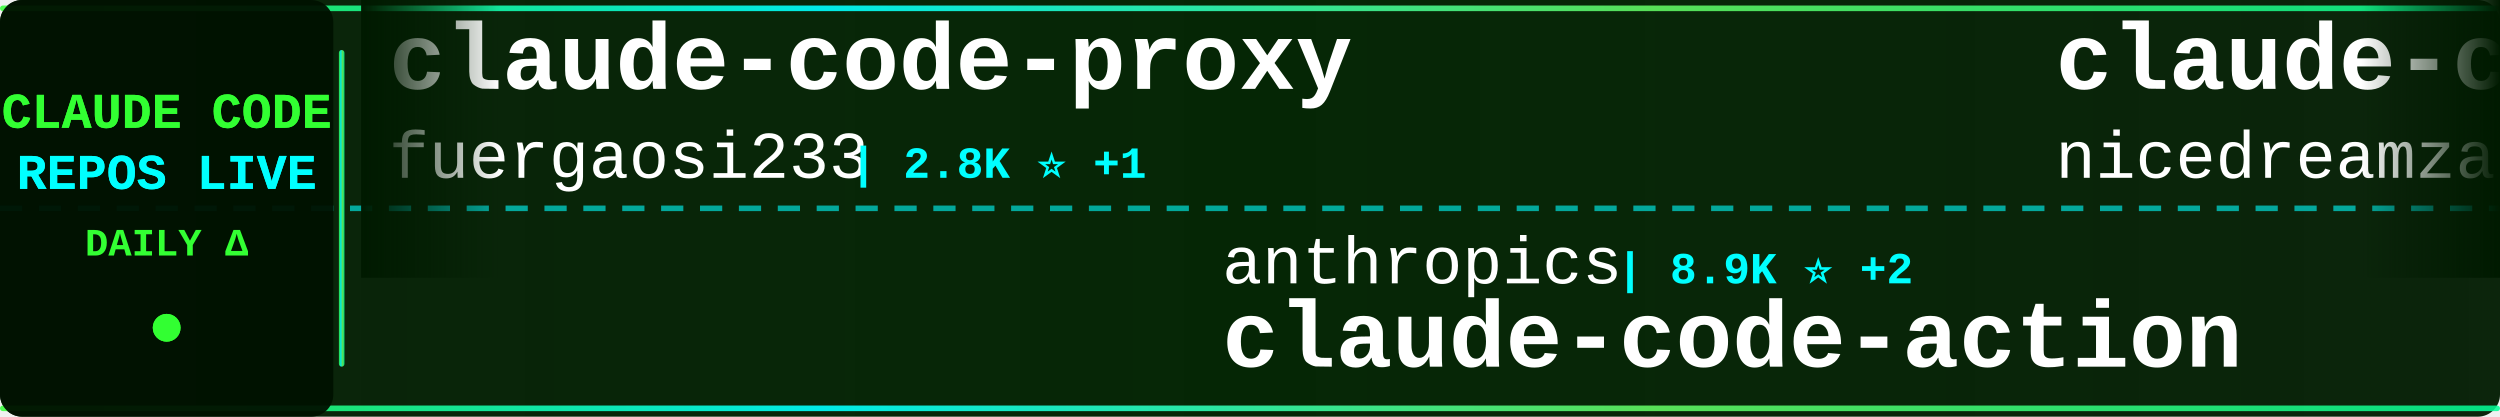
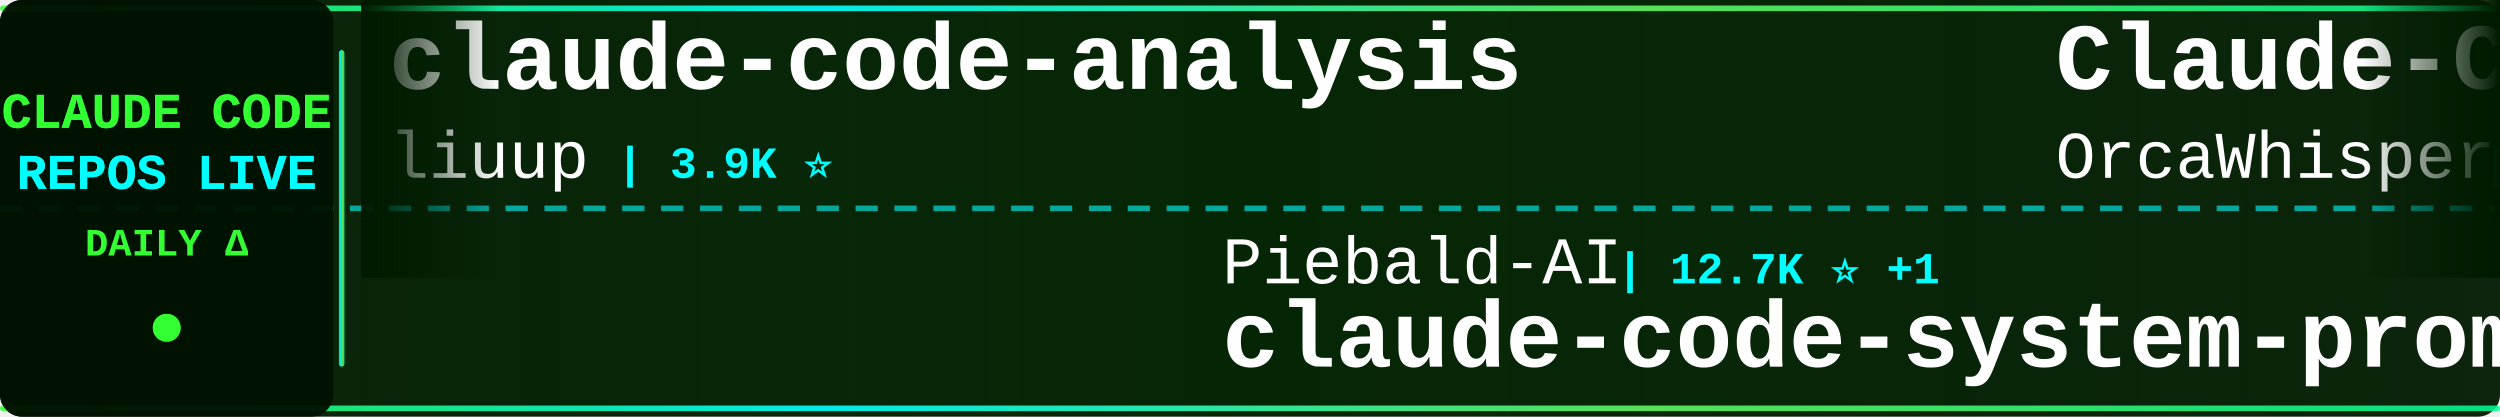
<svg xmlns="http://www.w3.org/2000/svg" width="900" height="150">
  <defs>
    <linearGradient id="tickerBg" x1="0%" y1="0%" x2="100%" y2="0%">
      <stop offset="0%" style="stop-color:#001a00;stop-opacity:0.95" />
      <stop offset="50%" style="stop-color:#002200;stop-opacity:0.98" />
      <stop offset="100%" style="stop-color:#001a00;stop-opacity:0.95" />
    </linearGradient>
    <linearGradient id="borderGrad" x1="0%" y1="0%" x2="100%" y2="0%">
      <stop offset="0%" style="stop-color:#33ff33;stop-opacity:0.85">
        <animate attributeName="stop-opacity" values="0.85;1;0.85" dur="2s" repeatCount="indefinite" />
      </stop>
      <stop offset="33%" style="stop-color:#00ffff;stop-opacity:0.9">
        <animate attributeName="stop-opacity" values="0.9;1;0.9" dur="2.2s" repeatCount="indefinite" />
      </stop>
      <stop offset="66%" style="stop-color:#66ff66;stop-opacity:0.85">
        <animate attributeName="stop-opacity" values="0.85;1;0.85" dur="1.8s" repeatCount="indefinite" />
      </stop>
      <stop offset="100%" style="stop-color:#00ff99;stop-opacity:0.85">
        <animate attributeName="stop-opacity" values="0.85;1;0.85" dur="2s" repeatCount="indefinite" />
      </stop>
    </linearGradient>
    <filter id="textGlow">
      <feGaussianBlur stdDeviation="0.1" result="coloredBlur" />
      <feMerge>
        <feMergeNode in="coloredBlur" />
        <feMergeNode in="SourceGraphic" />
      </feMerge>
    </filter>
    <filter id="metricGlow">
      <feGaussianBlur stdDeviation="0.2" result="coloredBlur" />
      <feMerge>
        <feMergeNode in="coloredBlur" />
        <feMergeNode in="SourceGraphic" />
      </feMerge>
    </filter>
    <linearGradient id="leftFade" x1="0%" y1="0%" x2="100%" y2="0%">
      <stop offset="0%" style="stop-color:#001a00;stop-opacity:1" />
      <stop offset="100%" style="stop-color:#001a00;stop-opacity:0" />
    </linearGradient>
    <linearGradient id="rightFade" x1="0%" y1="0%" x2="100%" y2="0%">
      <stop offset="0%" style="stop-color:#001a00;stop-opacity:0" />
      <stop offset="100%" style="stop-color:#001a00;stop-opacity:1" />
    </linearGradient>
  </defs>
  <rect width="900" height="150" fill="url(#tickerBg)" rx="8" />
  <rect x="0" y="2" width="900" height="2" fill="url(#borderGrad)" rx="1" />
  <rect x="0" y="146" width="900" height="2" fill="url(#borderGrad)" rx="1" />
  <line x1="0" y1="75" x2="900" y2="75" stroke="#00ffff" stroke-width="2" stroke-dasharray="8 6" opacity="0.6" />
  <rect x="0" y="0" width="120" height="150" fill="#001100" opacity="0.95" rx="8" />
  <text x="60" y="46" font-family="'Courier New', monospace" font-size="18" font-weight="bold" fill="#33ff33" text-anchor="middle" filter="url(#textGlow)">
    CLAUDE CODE
  </text>
  <text x="60" y="68" font-family="'Courier New', monospace" font-size="18" font-weight="bold" fill="#00ffff" text-anchor="middle" filter="url(#textGlow)">
    REPOS LIVE
  </text>
  <text x="60" y="92" font-family="'Courier New', monospace" font-size="14" font-weight="bold" fill="#33ff33" text-anchor="middle">
    DAILY Δ
  </text>
  <circle cx="60" cy="118" r="5" fill="#33ff33" filter="url(#metricGlow)">
    <animate attributeName="r" values="4;6;4" dur="1.5s" repeatCount="indefinite" />
    <animate attributeName="opacity" values="0.6;1;0.6" dur="1.5s" repeatCount="indefinite" />
  </circle>
  <rect x="122" y="18" width="2" height="114" fill="url(#borderGrad)" rx="1" />
  <clipPath id="tickerClip">
    <rect x="130" y="0" width="770" height="150" />
  </clipPath>
  <g clip-path="url(#tickerClip)">
    <g id="tickerItems">
      <animateTransform attributeName="transform" attributeType="XML" type="translate" from="0 0" to="-3000 0" dur="54s" repeatCount="indefinite" />
      <g transform="translate(0, 0)">
-         <text x="140" y="32" font-family="'Courier New', monospace" font-size="34" font-weight="bold" fill="#ffffff">claude-code-proxy</text>
-         <text x="140" y="64" font-family="'Courier New', monospace" font-size="24" font-weight="normal" fill="#ffffff" opacity="1.0">fuergaosi233</text>
-         <text x="306" y="64" font-family="'Courier New', monospace" font-size="16" font-weight="bold" fill="#00ffff"> | 2.8K ⭐ +1</text>
+         <text x="140" y="32" font-family="'Courier New', monospace" font-size="34" font-weight="bold" fill="#ffffff">claude-code-analysis</text>
+         <text x="140" y="64" font-family="'Courier New', monospace" font-size="24" font-weight="normal" fill="#ffffff" opacity="1.0">liuup</text>
+         <text x="222" y="64" font-family="'Courier New', monospace" font-size="16" font-weight="bold" fill="#00ffff"> | 3.9K ⭐</text>
      </g>
      <g transform="translate(300, 0)">
-         <text x="140" y="102" font-family="'Courier New', monospace" font-size="24" font-weight="normal" fill="#ffffff" opacity="1.0">anthropics</text>
-         <text x="282" y="102" font-family="'Courier New', monospace" font-size="16" font-weight="bold" fill="#00ffff"> | 8.9K ⭐ +2</text>
-         <text x="140" y="132" font-family="'Courier New', monospace" font-size="34" font-weight="bold" fill="#ffffff">claude-code-action</text>
+         <text x="140" y="102" font-family="'Courier New', monospace" font-size="24" font-weight="normal" fill="#ffffff" opacity="1.0">Piebald-AI</text>
+         <text x="282" y="102" font-family="'Courier New', monospace" font-size="16" font-weight="bold" fill="#00ffff"> | 12.7K ⭐ +1</text>
+         <text x="140" y="132" font-family="'Courier New', monospace" font-size="34" font-weight="bold" fill="#ffffff">claude-code-system-promp...</text>
      </g>
      <g transform="translate(600, 0)">
-         <text x="140" y="32" font-family="'Courier New', monospace" font-size="34" font-weight="bold" fill="#ffffff">claude-code-local</text>
-         <text x="140" y="64" font-family="'Courier New', monospace" font-size="24" font-weight="normal" fill="#ffffff" opacity="1.0">nicedreamzapp</text>
-         <text x="318" y="64" font-family="'Courier New', monospace" font-size="16" font-weight="bold" fill="#00ffff"> | 3.3K ⭐ +1</text>
+         <text x="140" y="32" font-family="'Courier New', monospace" font-size="34" font-weight="bold" fill="#ffffff">Claude-Code</text>
+         <text x="140" y="64" font-family="'Courier New', monospace" font-size="24" font-weight="normal" fill="#ffffff" opacity="1.0">OrcaWhisper</text>
+         <text x="294" y="64" font-family="'Courier New', monospace" font-size="16" font-weight="bold" fill="#00ffff"> | 96 ⭐</text>
      </g>
      <g transform="translate(900, 0)">
-         <text x="140" y="102" font-family="'Courier New', monospace" font-size="24" font-weight="normal" fill="#ffffff" opacity="1.0">lintsinghua</text>
-         <text x="294" y="102" font-family="'Courier New', monospace" font-size="16" font-weight="bold" fill="#00ffff"> | 4.2K ⭐</text>
-         <text x="140" y="132" font-family="'Courier New', monospace" font-size="34" font-weight="bold" fill="#ffffff">claude-code-book</text>
+         <text x="140" y="102" font-family="'Courier New', monospace" font-size="24" font-weight="normal" fill="#ffffff" opacity="1.0">disler</text>
+         <text x="234" y="102" font-family="'Courier New', monospace" font-size="16" font-weight="bold" fill="#00ffff"> | 1.7K ⭐</text>
+         <text x="140" y="132" font-family="'Courier New', monospace" font-size="34" font-weight="bold" fill="#ffffff">pi-vs-claude-code</text>
      </g>
      <g transform="translate(1200, 0)">
-         <text x="140" y="32" font-family="'Courier New', monospace" font-size="34" font-weight="bold" fill="#ffffff">ralph-claude-code</text>
-         <text x="140" y="64" font-family="'Courier New', monospace" font-size="24" font-weight="normal" fill="#ffffff" opacity="1.0">frankbria</text>
-         <text x="270" y="64" font-family="'Courier New', monospace" font-size="16" font-weight="bold" fill="#00ffff"> | 9.6K ⭐ +1</text>
+         <text x="140" y="32" font-family="'Courier New', monospace" font-size="34" font-weight="bold" fill="#ffffff">arcads-claude-code</text>
+         <text x="140" y="64" font-family="'Courier New', monospace" font-size="24" font-weight="normal" fill="#ffffff" opacity="1.0">krusemediallc</text>
+         <text x="318" y="64" font-family="'Courier New', monospace" font-size="16" font-weight="bold" fill="#00ffff"> | 1.5K ⭐</text>
      </g>
      <g transform="translate(1500, 0)">
-         <text x="140" y="102" font-family="'Courier New', monospace" font-size="24" font-weight="normal" fill="#ffffff" opacity="1.0">anthropics</text>
-         <text x="282" y="102" font-family="'Courier New', monospace" font-size="16" font-weight="bold" fill="#00ffff"> | 982 ⭐ +1</text>
-         <text x="140" y="132" font-family="'Courier New', monospace" font-size="34" font-weight="bold" fill="#ffffff">claude-code-base-action</text>
+         <text x="140" y="102" font-family="'Courier New', monospace" font-size="24" font-weight="normal" fill="#ffffff" opacity="1.0">Windy3f3f3f3f</text>
+         <text x="318" y="102" font-family="'Courier New', monospace" font-size="16" font-weight="bold" fill="#00ffff"> | 3.6K ⭐</text>
+         <text x="140" y="132" font-family="'Courier New', monospace" font-size="34" font-weight="bold" fill="#ffffff">how-claude-code-works</text>
      </g>
      <g transform="translate(1800, 0)">
-         <text x="140" y="32" font-family="'Courier New', monospace" font-size="34" font-weight="bold" fill="#ffffff">free-claude-code</text>
-         <text x="140" y="64" font-family="'Courier New', monospace" font-size="24" font-weight="normal" fill="#ffffff" opacity="1.0">Alishahryar1</text>
-         <text x="306" y="64" font-family="'Courier New', monospace" font-size="16" font-weight="bold" fill="#00ffff"> | 54.9K ⭐ +47</text>
+         <text x="140" y="32" font-family="'Courier New', monospace" font-size="34" font-weight="bold" fill="#ffffff">Claude-code</text>
+         <text x="140" y="64" font-family="'Courier New', monospace" font-size="24" font-weight="normal" fill="#ffffff" opacity="1.0">fazxes</text>
+         <text x="234" y="64" font-family="'Courier New', monospace" font-size="16" font-weight="bold" fill="#00ffff"> | 240 ⭐</text>
      </g>
      <g transform="translate(2100, 0)">
-         <text x="140" y="102" font-family="'Courier New', monospace" font-size="24" font-weight="normal" fill="#ffffff" opacity="1.0">davila7</text>
-         <text x="246" y="102" font-family="'Courier New', monospace" font-size="16" font-weight="bold" fill="#00ffff"> | 30.7K ⭐ +6</text>
-         <text x="140" y="132" font-family="'Courier New', monospace" font-size="34" font-weight="bold" fill="#ffffff">claude-code-templates</text>
+         <text x="140" y="102" font-family="'Courier New', monospace" font-size="24" font-weight="normal" fill="#ffffff" opacity="1.0">diet103</text>
+         <text x="246" y="102" font-family="'Courier New', monospace" font-size="16" font-weight="bold" fill="#00ffff"> | 10.0K ⭐</text>
+         <text x="140" y="132" font-family="'Courier New', monospace" font-size="34" font-weight="bold" fill="#ffffff">claude-code-infrastructu...</text>
      </g>
      <g transform="translate(2400, 0)">
-         <text x="140" y="32" font-family="'Courier New', monospace" font-size="34" font-weight="bold" fill="#ffffff">claude_codex_bridge</text>
-         <text x="140" y="64" font-family="'Courier New', monospace" font-size="24" font-weight="normal" fill="#ffffff" opacity="1.0">SeemSeam</text>
-         <text x="258" y="64" font-family="'Courier New', monospace" font-size="16" font-weight="bold" fill="#00ffff"> | 3.5K ⭐</text>
+         <text x="140" y="32" font-family="'Courier New', monospace" font-size="34" font-weight="bold" fill="#ffffff">claude-code-cli</text>
+         <text x="140" y="64" font-family="'Courier New', monospace" font-size="24" font-weight="normal" fill="#ffffff" opacity="1.0">huangserva</text>
+         <text x="282" y="64" font-family="'Courier New', monospace" font-size="16" font-weight="bold" fill="#00ffff"> | 628 ⭐</text>
      </g>
      <g transform="translate(2700, 0)">
-         <text x="140" y="102" font-family="'Courier New', monospace" font-size="24" font-weight="normal" fill="#ffffff" opacity="1.0">edmund-io</text>
-         <text x="270" y="102" font-family="'Courier New', monospace" font-size="16" font-weight="bold" fill="#00ffff"> | 1.5K ⭐</text>
-         <text x="140" y="132" font-family="'Courier New', monospace" font-size="34" font-weight="bold" fill="#ffffff">edmunds-claude-code</text>
+         <text x="140" y="102" font-family="'Courier New', monospace" font-size="24" font-weight="normal" fill="#ffffff" opacity="1.0">AprilNEA</text>
+         <text x="258" y="102" font-family="'Courier New', monospace" font-size="16" font-weight="bold" fill="#00ffff"> | 391 ⭐</text>
+         <text x="140" y="132" font-family="'Courier New', monospace" font-size="34" font-weight="bold" fill="#ffffff">claude-code-source</text>
      </g>
      <g transform="translate(3000, 0)">
-         <text x="140" y="32" font-family="'Courier New', monospace" font-size="34" font-weight="bold" fill="#ffffff">claude-code-proxy</text>
-         <text x="140" y="64" font-family="'Courier New', monospace" font-size="24" font-weight="normal" fill="#ffffff" opacity="1.0">fuergaosi233</text>
-         <text x="306" y="64" font-family="'Courier New', monospace" font-size="16" font-weight="bold" fill="#00ffff"> | 2.8K ⭐ +1</text>
+         <text x="140" y="32" font-family="'Courier New', monospace" font-size="34" font-weight="bold" fill="#ffffff">claude-code-analysis</text>
+         <text x="140" y="64" font-family="'Courier New', monospace" font-size="24" font-weight="normal" fill="#ffffff" opacity="1.0">liuup</text>
+         <text x="222" y="64" font-family="'Courier New', monospace" font-size="16" font-weight="bold" fill="#00ffff"> | 3.9K ⭐</text>
      </g>
      <g transform="translate(3300, 0)">
-         <text x="140" y="102" font-family="'Courier New', monospace" font-size="24" font-weight="normal" fill="#ffffff" opacity="1.0">anthropics</text>
-         <text x="282" y="102" font-family="'Courier New', monospace" font-size="16" font-weight="bold" fill="#00ffff"> | 8.9K ⭐ +2</text>
-         <text x="140" y="132" font-family="'Courier New', monospace" font-size="34" font-weight="bold" fill="#ffffff">claude-code-action</text>
+         <text x="140" y="102" font-family="'Courier New', monospace" font-size="24" font-weight="normal" fill="#ffffff" opacity="1.0">Piebald-AI</text>
+         <text x="282" y="102" font-family="'Courier New', monospace" font-size="16" font-weight="bold" fill="#00ffff"> | 12.7K ⭐ +1</text>
+         <text x="140" y="132" font-family="'Courier New', monospace" font-size="34" font-weight="bold" fill="#ffffff">claude-code-system-promp...</text>
      </g>
      <g transform="translate(3600, 0)">
-         <text x="140" y="32" font-family="'Courier New', monospace" font-size="34" font-weight="bold" fill="#ffffff">claude-code-local</text>
-         <text x="140" y="64" font-family="'Courier New', monospace" font-size="24" font-weight="normal" fill="#ffffff" opacity="1.0">nicedreamzapp</text>
-         <text x="318" y="64" font-family="'Courier New', monospace" font-size="16" font-weight="bold" fill="#00ffff"> | 3.3K ⭐ +1</text>
+         <text x="140" y="32" font-family="'Courier New', monospace" font-size="34" font-weight="bold" fill="#ffffff">Claude-Code</text>
+         <text x="140" y="64" font-family="'Courier New', monospace" font-size="24" font-weight="normal" fill="#ffffff" opacity="1.0">OrcaWhisper</text>
+         <text x="294" y="64" font-family="'Courier New', monospace" font-size="16" font-weight="bold" fill="#00ffff"> | 96 ⭐</text>
      </g>
      <g transform="translate(3900, 0)">
-         <text x="140" y="102" font-family="'Courier New', monospace" font-size="24" font-weight="normal" fill="#ffffff" opacity="1.0">lintsinghua</text>
-         <text x="294" y="102" font-family="'Courier New', monospace" font-size="16" font-weight="bold" fill="#00ffff"> | 4.2K ⭐</text>
-         <text x="140" y="132" font-family="'Courier New', monospace" font-size="34" font-weight="bold" fill="#ffffff">claude-code-book</text>
+         <text x="140" y="102" font-family="'Courier New', monospace" font-size="24" font-weight="normal" fill="#ffffff" opacity="1.0">disler</text>
+         <text x="234" y="102" font-family="'Courier New', monospace" font-size="16" font-weight="bold" fill="#00ffff"> | 1.7K ⭐</text>
+         <text x="140" y="132" font-family="'Courier New', monospace" font-size="34" font-weight="bold" fill="#ffffff">pi-vs-claude-code</text>
      </g>
    </g>
  </g>
  <rect x="130" y="0" width="50" height="100" fill="url(#leftFade)" />
  <rect x="850" y="0" width="50" height="100" fill="url(#rightFade)" />
</svg>
